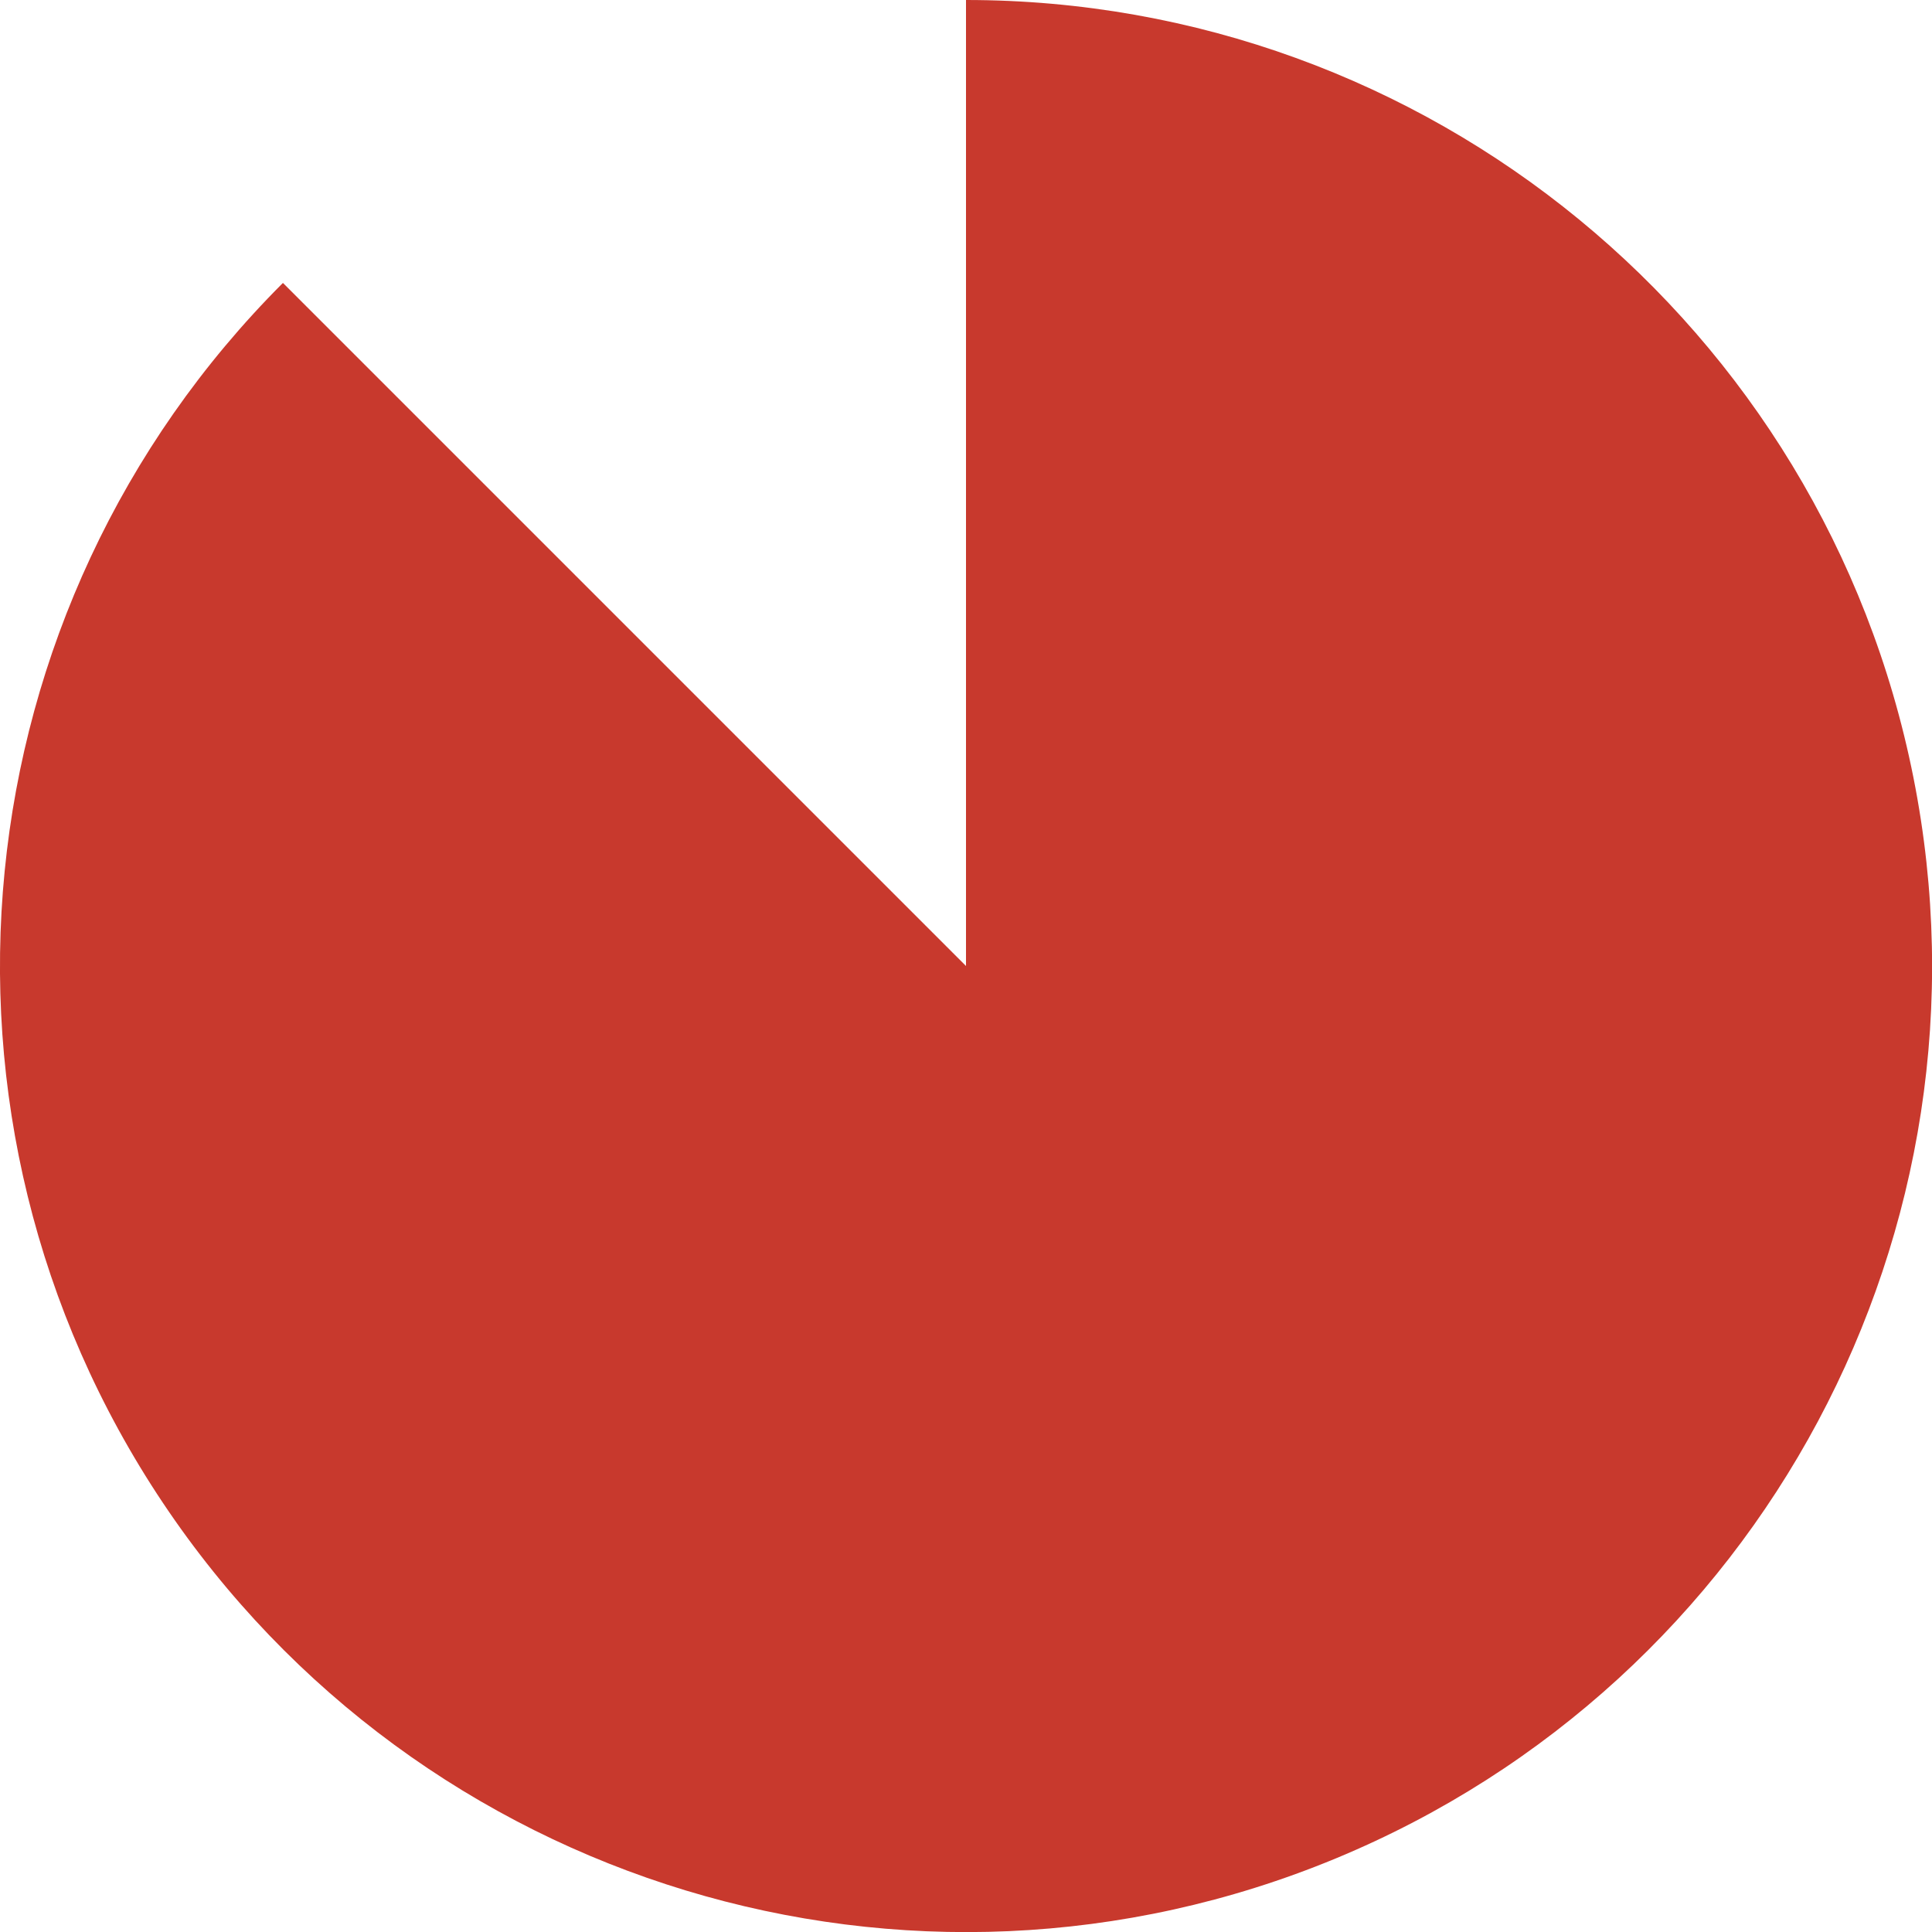
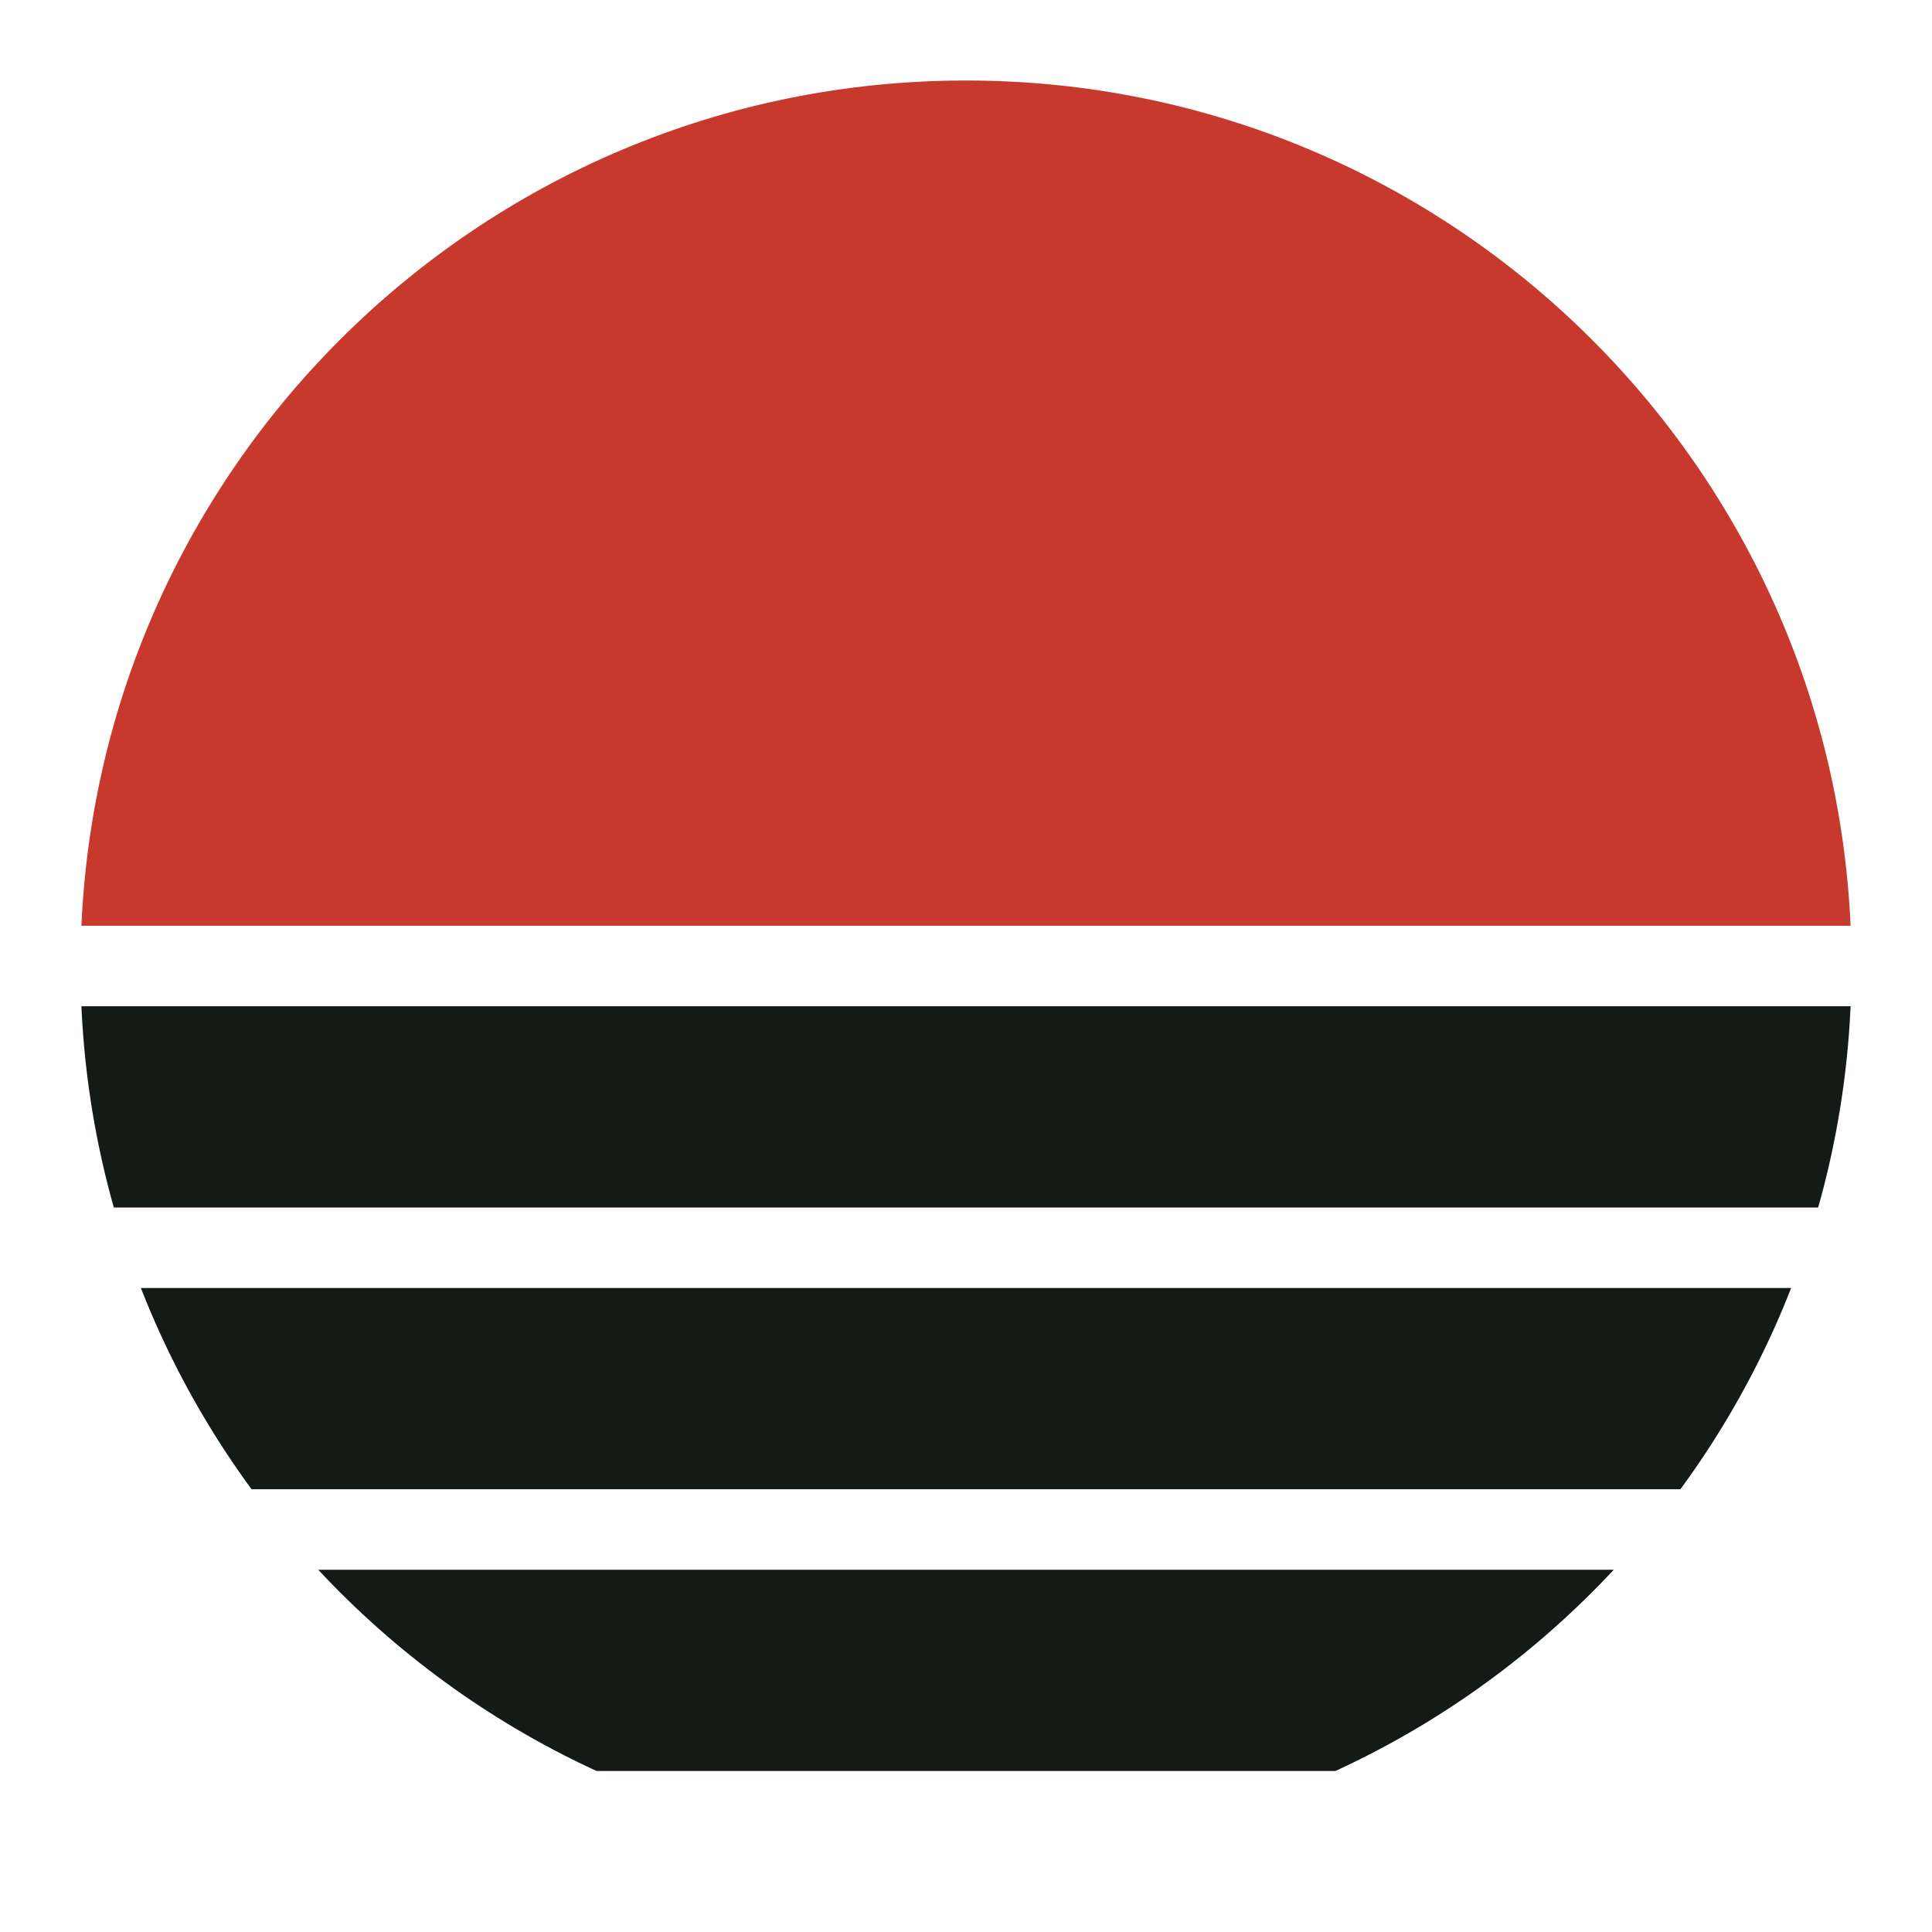
- <svg xmlns="http://www.w3.org/2000/svg" viewBox="0 0 240 240" width="240" height="240">
-   <path d="M120 0A120 120 0 1 1 35.147 35.147L120 120Z" fill="#C8392D" />
+ <svg xmlns="http://www.w3.org/2000/svg" width="48" height="48" viewBox="0 0 48 48">
+   <defs>
+     <clipPath id="disc">
+       <circle cx="24" cy="24" r="22" />
+     </clipPath>
+   </defs>
+   <g clip-path="url(#disc)">
+     <rect x="0" y="0" width="48" height="23" fill="#C8392D" />
+     <rect x="0" y="25" width="48" height="5" fill="#141A16" />
+     <rect x="0" y="32" width="48" height="5" fill="#141A16" />
+     <rect x="0" y="39" width="48" height="5" fill="#141A16" />
+     <rect x="0" y="46" width="48" height="2" fill="#141A16" />
+   </g>
</svg>
